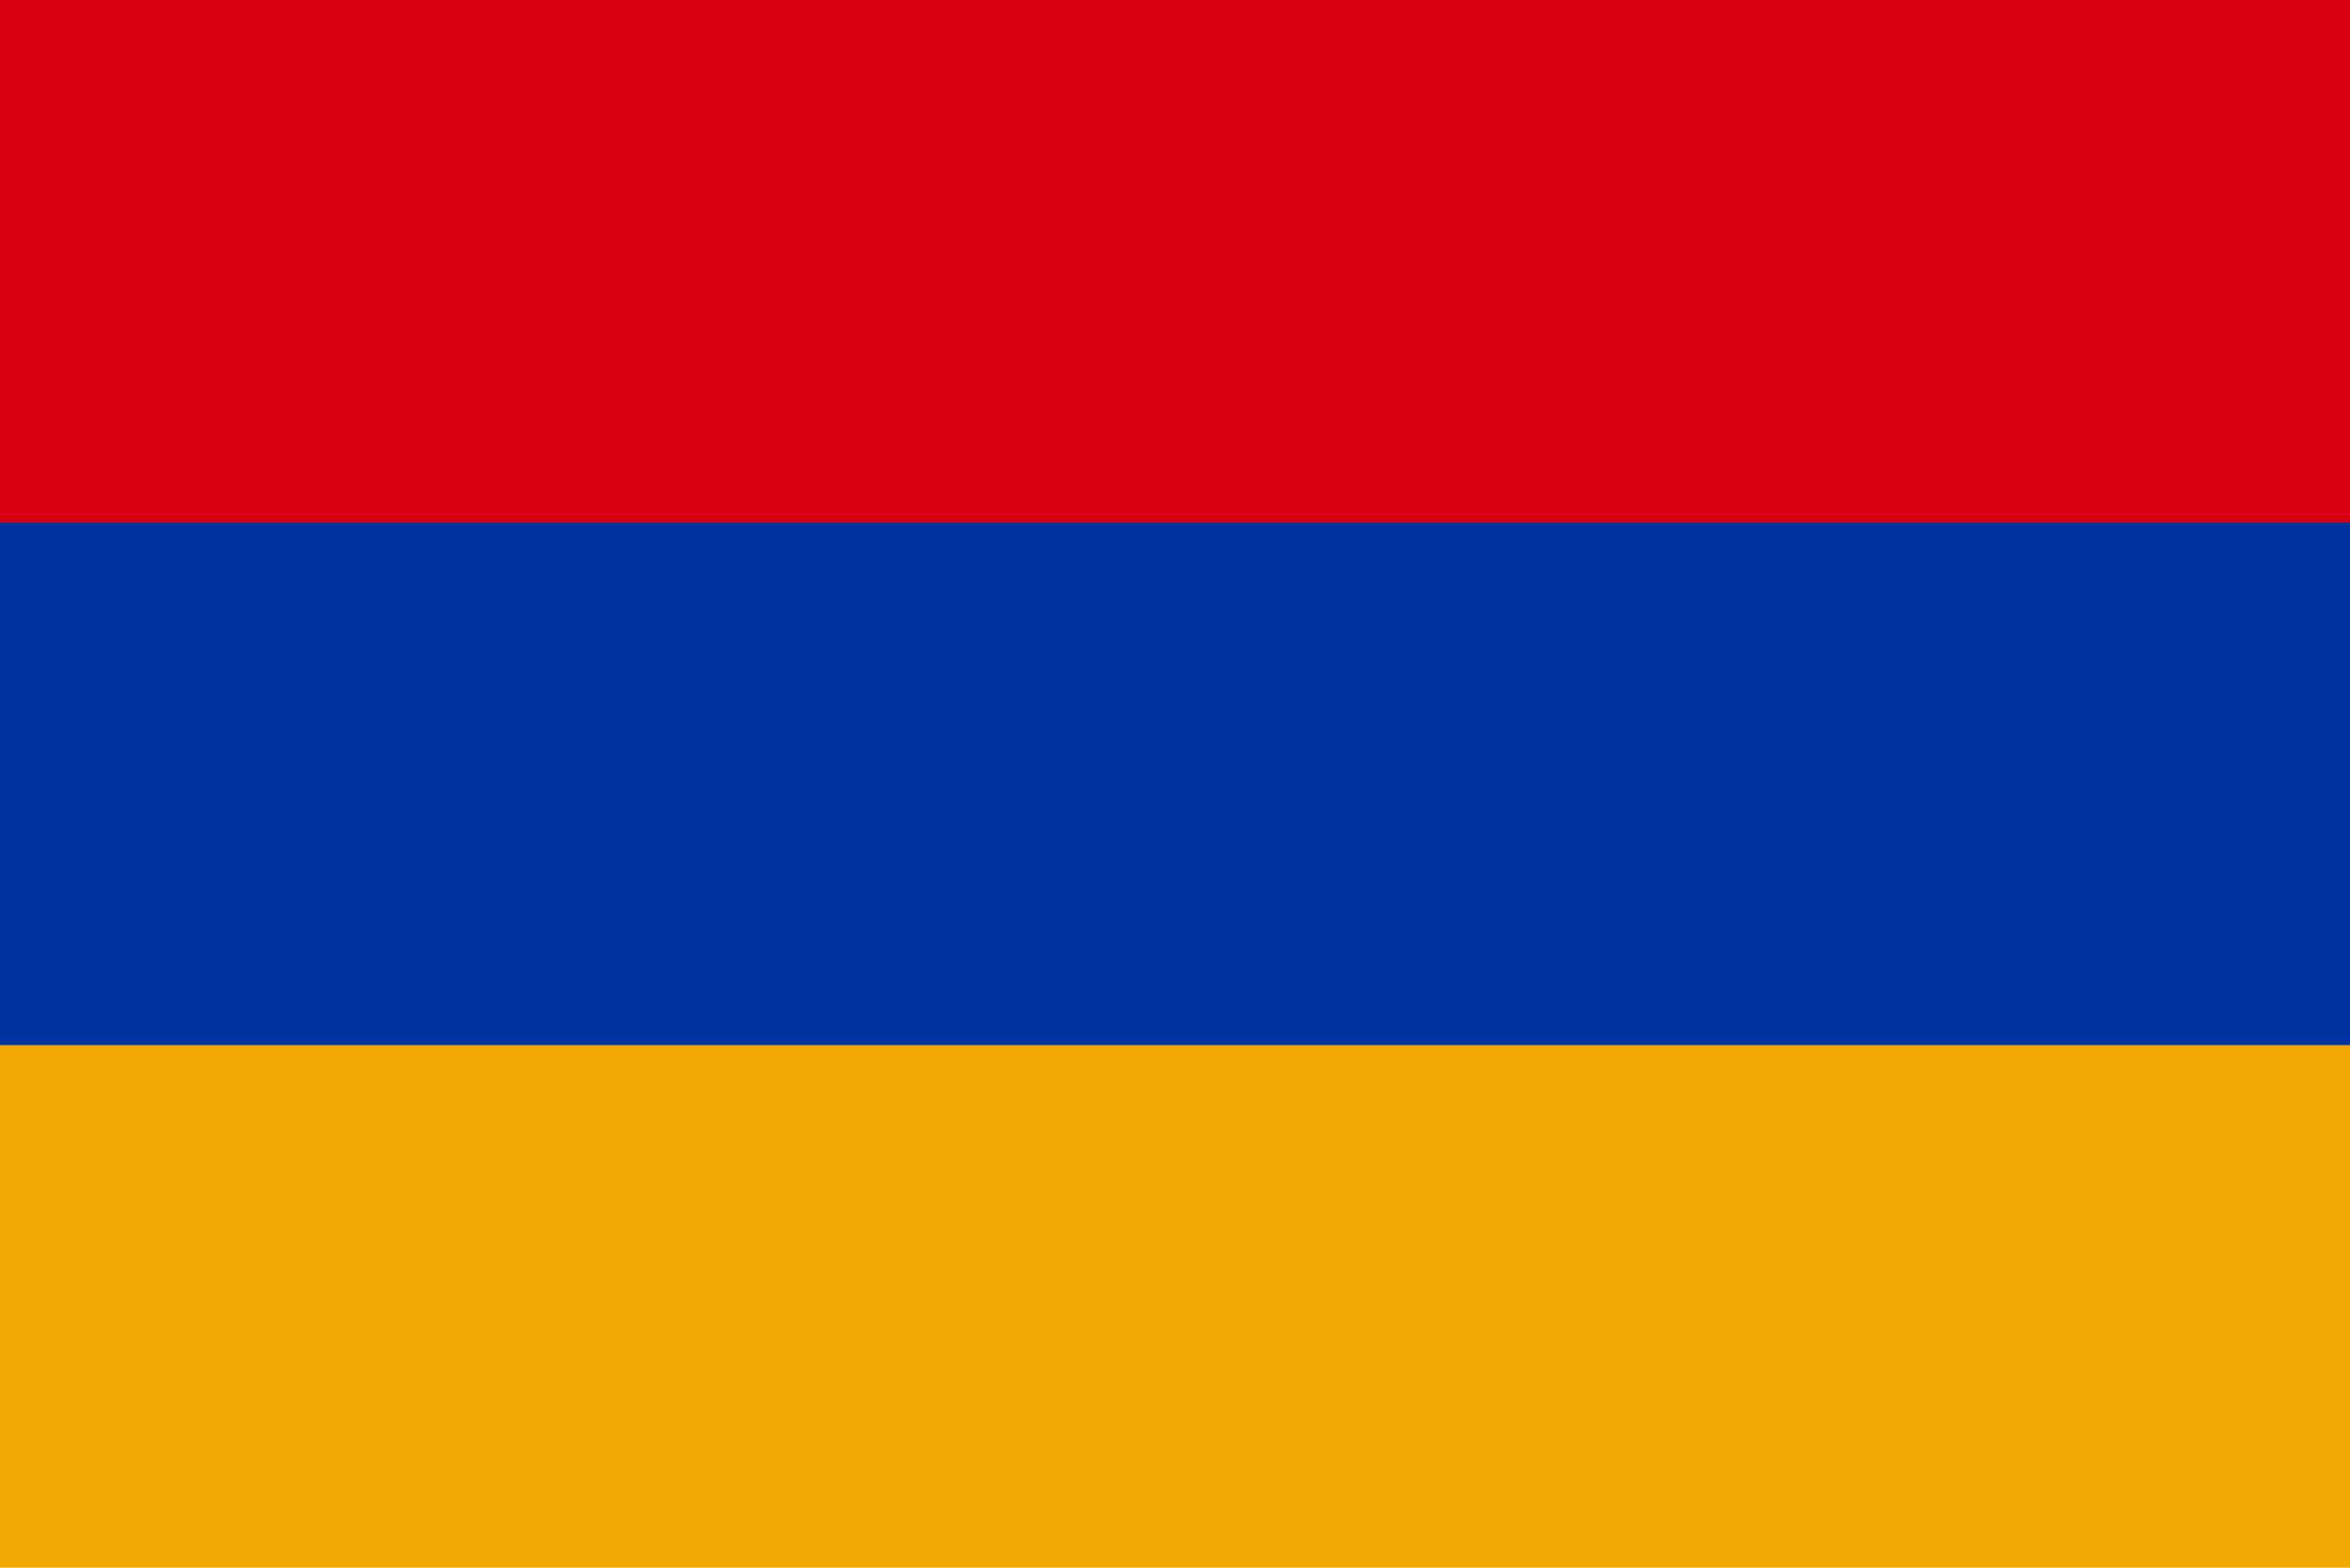
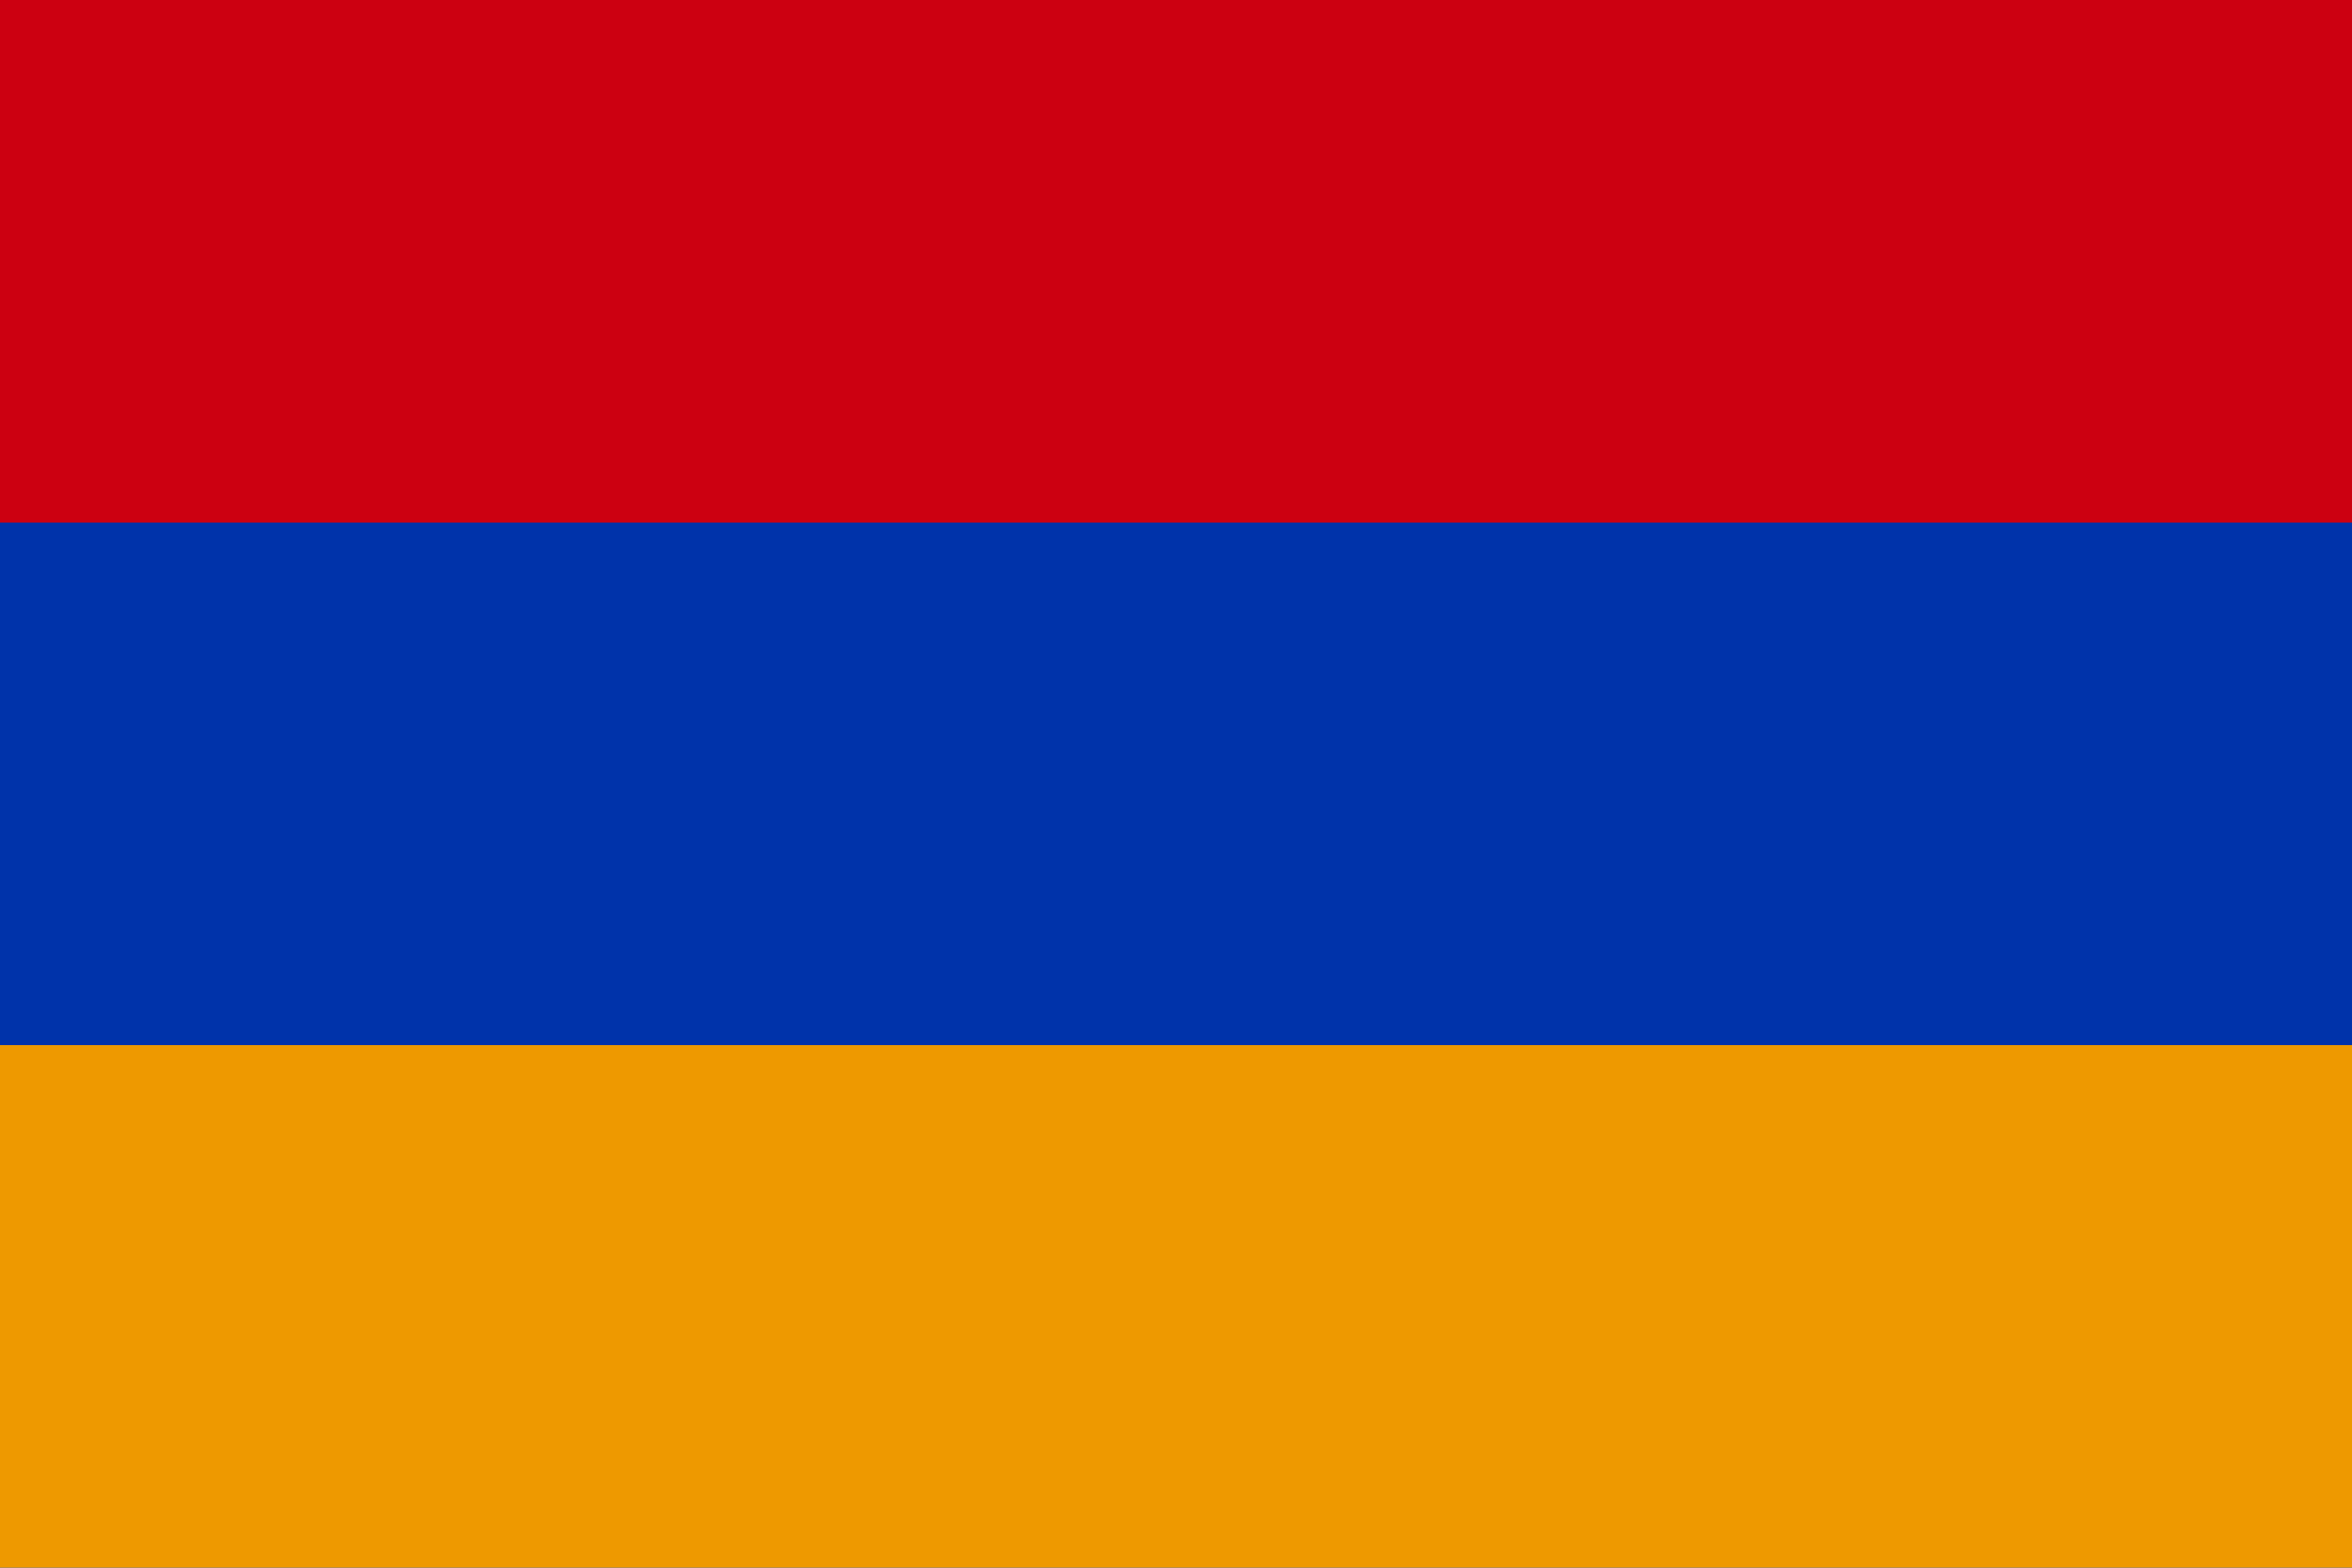
- <svg xmlns="http://www.w3.org/2000/svg" height="800" viewBox="0 0 1199.333 800" width="1199.333">
-   <g transform="matrix(1.333333 0 0 -1.333333 0 800)">
-     <path d="m0 0h899.5v600h-899.5z" fill="#f2a800" />
-     <path d="m0 200h899.5v400h-899.5z" fill="#0033a0" />
-     <path d="m0 400h899.5v200.001h-899.5z" fill="#d90012" />
-   </g>
+ <svg xmlns="http://www.w3.org/2000/svg" width="144" height="96">
+   <path fill="#03a" d="M0 0h144v96H0z" />
+   <path fill="#c01" d="M0 0h144v32H0z" />
+   <path fill="#e90" d="M0 64h144v32H0z" />
</svg>
